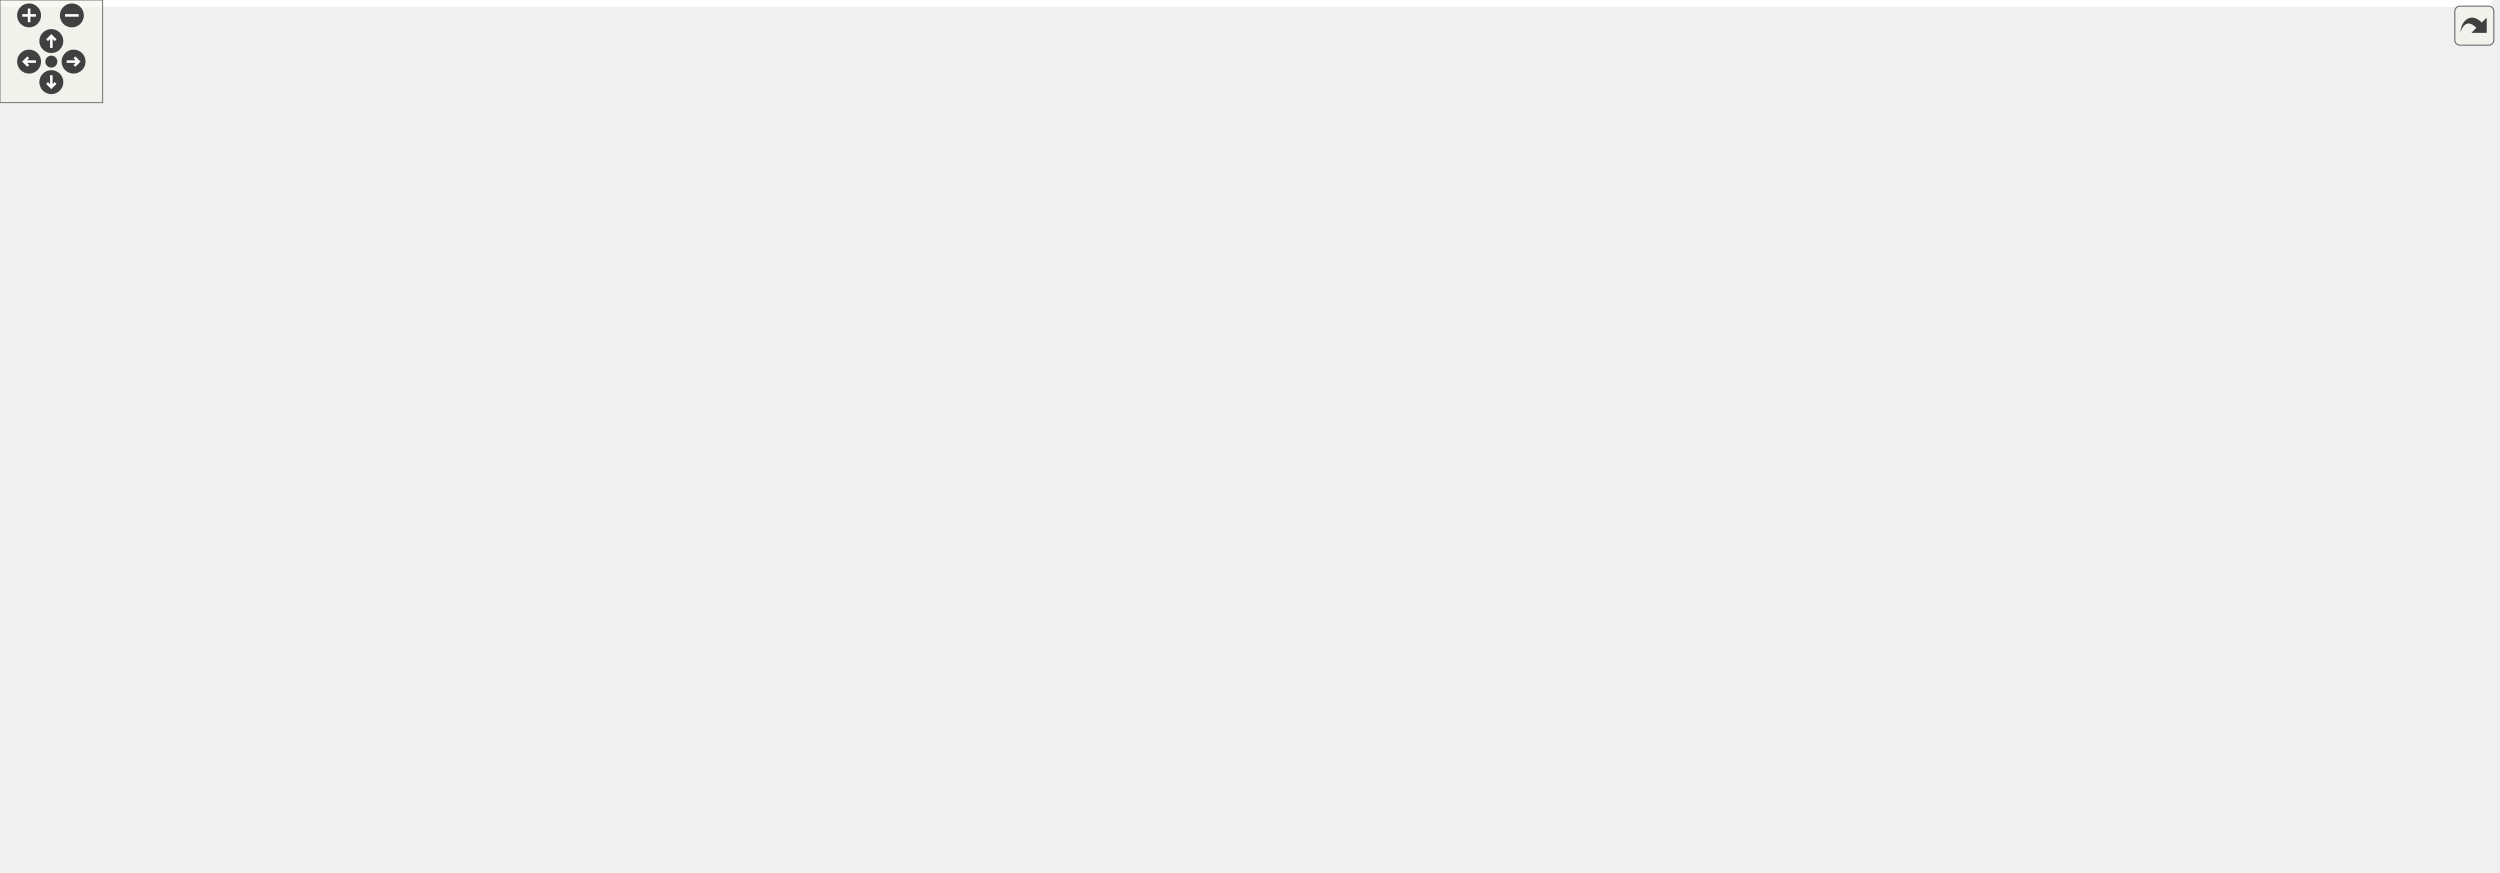
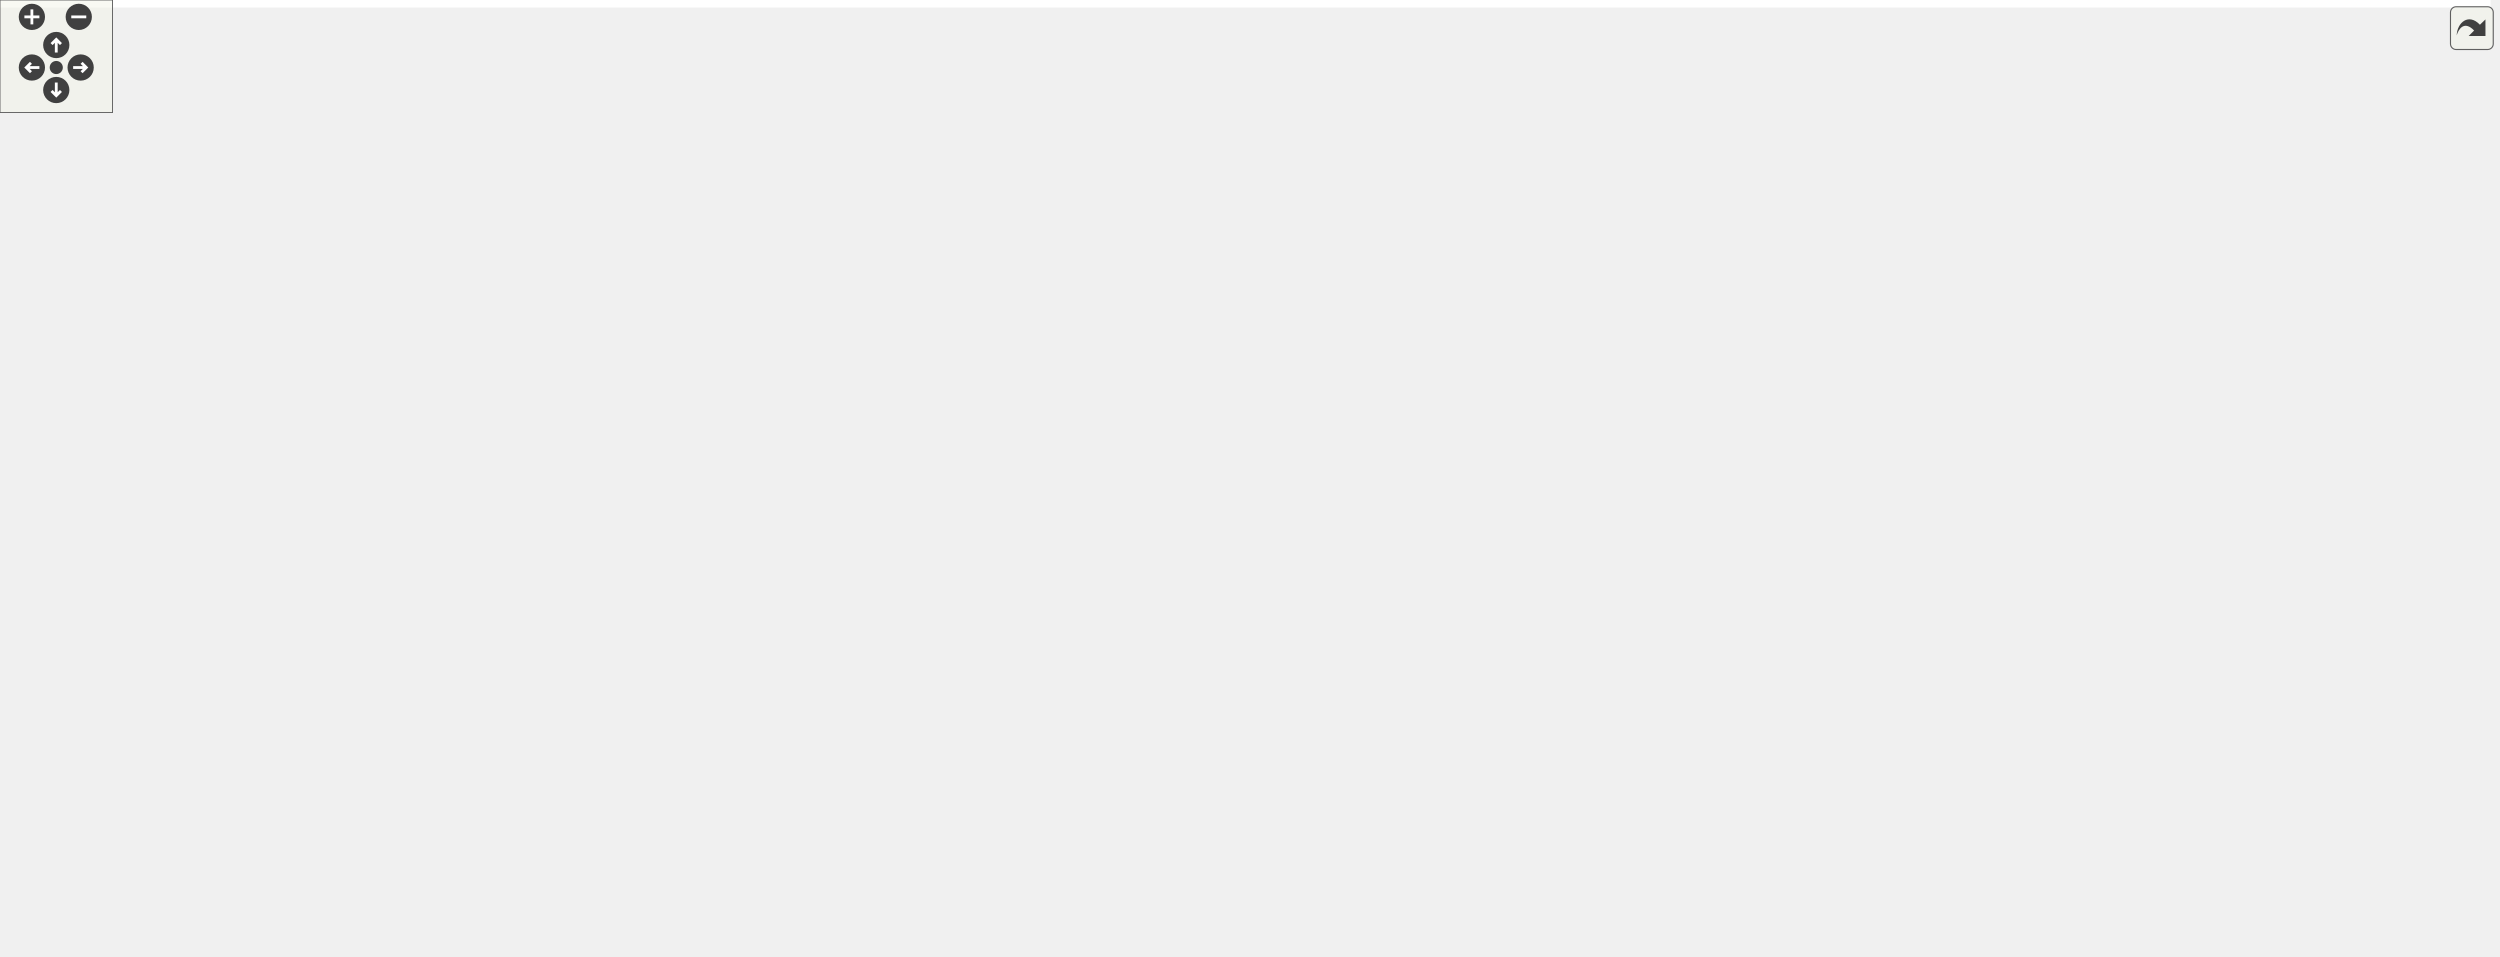
<svg xmlns="http://www.w3.org/2000/svg" xmlns:xlink="http://www.w3.org/1999/xlink" id="main" version="1.1" xml:space="preserve">
  <style type="text/css">
.edge:hover path { stroke: red; }
.edge:hover polygon { stroke: red; fill: red; }
</style>
  <defs>
    <circle id="rim" cx="0" cy="0" r="7" />
    <circle id="rim2" cx="0" cy="0" r="3.5" />
    <g id="zoomPlus">
      <use xlink:href="#rim" fill="#404040">
        <set attributeName="fill" to="#808080" begin="zoomplus.mouseover" end="zoomplus.mouseout" />
      </use>
      <path d="M-4,0h8M0,-4v8" fill="none" stroke="white" stroke-width="1.5" pointer-events="none" />
    </g>
    <g id="zoomMin">
      <use xlink:href="#rim" fill="#404040">
        <set attributeName="fill" to="#808080" begin="zoomminus.mouseover" end="zoomminus.mouseout" />
      </use>
      <path d="M-4,0h8" fill="none" stroke="white" stroke-width="1.5" pointer-events="none" />
    </g>
    <g id="dirArrow">
      <path fill="none" stroke="white" stroke-width="1.5" d="M0,-3.0v7 M-2.5,-0.5L0,-3.0L2.5,-0.5" />
    </g>
    <g id="resetDef">
      <use xlink:href="#rim2" fill="#404040">
        <set attributeName="fill" to="#808080" begin="reset.mouseover" end="reset.mouseout" />
      </use>
    </g>
  </defs>
  <svg id="graph" class="graph">
    <g id="viewport">
-       <polygon fill="white" stroke="transparent" points="-4,4 -4,-449 1456,-449 1456,4 -4,4" />
+       <polygon fill="white" stroke="transparent" points="-4,4 -4,-449 1328,-449 1328,4 -4,4" />
      <g id="node1" class="node">
        <g id="a_node1">
          <a xlink:title="Geometric quantities of Manifold used by MoveAlgorithm.">
-             <polygon fill="#bfbfbf" stroke="black" points="1041,-425.5 1041,-444.5 1164,-444.5 1164,-425.5 1041,-425.5" />
-             <text text-anchor="middle" x="1102.5" y="-432.5" font-family="Helvetica,sans-Serif" font-size="10.00">include/Geometry.hpp</text>
+             <polygon fill="#bfbfbf" stroke="black" points="839,-425.5 839,-444.5 962,-444.5 962,-425.5 839,-425.5" />
+             <text text-anchor="middle" x="900.5" y="-432.5" font-family="Helvetica,sans-Serif" font-size="10.00">include/Geometry.hpp</text>
          </a>
        </g>
      </g>
      <g id="node2" class="node">
        <g id="a_node2">
          <a xlink:href="_manifold_8hpp.html" target="_top" xlink:title="Data structures for manifolds.">
-             <polygon fill="white" stroke="black" points="970,-369.5 970,-388.5 1089,-388.5 1089,-369.5 970,-369.5" />
-             <text text-anchor="middle" x="1029.5" y="-376.5" font-family="Helvetica,sans-Serif" font-size="10.00">include/Manifold.hpp</text>
+             <polygon fill="white" stroke="black" points="768,-369.5 768,-388.5 887,-388.5 887,-369.5 768,-369.5" />
+             <text text-anchor="middle" x="827.5" y="-376.5" font-family="Helvetica,sans-Serif" font-size="10.00">include/Manifold.hpp</text>
          </a>
        </g>
      </g>
      <g id="edge1" class="edge">
-         <path fill="none" stroke="midnightblue" d="M1082.36,-419.1C1069.22,-409.38 1052.52,-397.03 1041.44,-388.83" />
-         <polygon fill="midnightblue" stroke="midnightblue" points="1080.65,-422.19 1090.77,-425.32 1084.81,-416.56 1080.65,-422.19" />
-       </g>
-       <g id="node24" class="node">
-         <g id="a_node24">
+         <path fill="none" stroke="midnightblue" d="M880.36,-419.1C867.22,-409.38 850.52,-397.03 839.44,-388.83" />
+         <polygon fill="midnightblue" stroke="midnightblue" points="878.65,-422.19 888.77,-425.32 882.81,-416.56 878.65,-422.19" />
+       </g>
+       <g id="node23" class="node">
+         <g id="a_node23">
          <a xlink:href="_geometry__test_8cpp.html" target="_top" xlink:title="Tests of new geometry data structure.">
-             <polygon fill="white" stroke="black" points="1107,-369.5 1107,-388.5 1244,-388.5 1244,-369.5 1107,-369.5" />
-             <text text-anchor="middle" x="1175.5" y="-376.5" font-family="Helvetica,sans-Serif" font-size="10.00">tests/Geometry_test.cpp</text>
+             <polygon fill="white" stroke="black" points="905,-369.5 905,-388.5 1042,-388.5 1042,-369.5 905,-369.5" />
+             <text text-anchor="middle" x="973.5" y="-376.5" font-family="Helvetica,sans-Serif" font-size="10.00">tests/Geometry_test.cpp</text>
          </a>
        </g>
      </g>
      <g id="edge24" class="edge">
-         <path fill="none" stroke="midnightblue" d="M1122.64,-419.1C1135.78,-409.38 1152.48,-397.03 1163.56,-388.83" />
-         <polygon fill="midnightblue" stroke="midnightblue" points="1120.19,-416.56 1114.23,-425.32 1124.35,-422.19 1120.19,-416.56" />
+         <path fill="none" stroke="midnightblue" d="M920.64,-419.1C933.78,-409.38 950.48,-397.03 961.56,-388.83" />
+         <polygon fill="midnightblue" stroke="midnightblue" points="918.19,-416.56 912.23,-425.32 922.35,-422.19 918.19,-416.56" />
      </g>
      <g id="node3" class="node">
        <g id="a_node3">
          <a xlink:href="_move__tracker_8hpp.html" target="_top" xlink:title="Track ergodic moves.">
-             <polygon fill="white" stroke="black" points="616,-313.5 616,-332.5 757,-332.5 757,-313.5 616,-313.5" />
-             <text text-anchor="middle" x="686.5" y="-320.5" font-family="Helvetica,sans-Serif" font-size="10.00">include/Move_tracker.hpp</text>
+             <polygon fill="white" stroke="black" points="285,-313.5 285,-332.5 426,-332.5 426,-313.5 285,-313.5" />
+             <text text-anchor="middle" x="355.5" y="-320.5" font-family="Helvetica,sans-Serif" font-size="10.00">include/Move_tracker.hpp</text>
          </a>
        </g>
      </g>
      <g id="edge2" class="edge">
-         <path fill="none" stroke="midnightblue" d="M965.05,-367.85C900.25,-357.65 801.45,-342.1 740.6,-332.52" />
-         <polygon fill="midnightblue" stroke="midnightblue" points="964.73,-371.35 975.15,-369.44 965.82,-364.43 964.73,-371.35" />
+         <path fill="none" stroke="midnightblue" d="M757.73,-370.02C668.76,-359.84 515.78,-342.34 426.32,-332.1" />
+         <polygon fill="midnightblue" stroke="midnightblue" points="757.39,-373.5 767.72,-371.16 758.18,-366.55 757.39,-373.5" />
+       </g>
+       <g id="node9" class="node">
+         <g id="a_node9">
+           <a xlink:href="cdt_8cpp.html" target="_top" xlink:title="The main executable.">
+             <polygon fill="white" stroke="black" points="589,-0.5 589,-19.5 658,-19.5 658,-0.5 589,-0.5" />
+             <text text-anchor="middle" x="623.5" y="-7.5" font-family="Helvetica,sans-Serif" font-size="10.00">src/cdt.cpp</text>
+           </a>
+         </g>
+       </g>
+       <g id="edge18" class="edge">
+         <path fill="none" stroke="midnightblue" d="M757.82,-368.97C711.28,-361.56 655.58,-349.58 638.5,-333 615.22,-310.39 619.5,-294.95 619.5,-262.5 619.5,-262.5 619.5,-262.5 619.5,-126.5 619.5,-86.57 621.92,-38.93 622.99,-19.69" />
+         <polygon fill="midnightblue" stroke="midnightblue" points="757.48,-372.46 767.9,-370.52 758.55,-365.54 757.48,-372.46" />
+       </g>
+       <g id="node18" class="node">
+         <g id="a_node18">
+           <a xlink:href="initialize_8cpp.html" target="_top" xlink:title="Generates initial spacetimes.">
+             <polygon fill="white" stroke="black" points="647.5,-313.5 647.5,-332.5 743.5,-332.5 743.5,-313.5 647.5,-313.5" />
+             <text text-anchor="middle" x="695.5" y="-320.5" font-family="Helvetica,sans-Serif" font-size="10.00">src/initialize.cpp</text>
+           </a>
+         </g>
+       </g>
+       <g id="edge19" class="edge">
+         <path fill="none" stroke="midnightblue" d="M797.28,-365.64C772.51,-355.5 738.1,-341.43 716.32,-332.52" />
+         <polygon fill="midnightblue" stroke="midnightblue" points="796,-368.9 806.58,-369.44 798.65,-362.42 796,-368.9" />
      </g>
      <g id="node19" class="node">
        <g id="a_node19">
-           <a xlink:href="initialize_8cpp.html" target="_top" xlink:title="Generates initial spacetimes.">
-             <polygon fill="white" stroke="black" points="775.5,-313.5 775.5,-332.5 871.5,-332.5 871.5,-313.5 775.5,-313.5" />
-             <text text-anchor="middle" x="823.5" y="-320.5" font-family="Helvetica,sans-Serif" font-size="10.00">src/initialize.cpp</text>
-           </a>
-         </g>
-       </g>
-       <g id="edge19" class="edge">
-         <path fill="none" stroke="midnightblue" d="M986.88,-366.83C947.99,-356.63 891.34,-341.78 855.99,-332.52" />
-         <polygon fill="midnightblue" stroke="midnightblue" points="986.3,-370.29 996.86,-369.44 988.07,-363.52 986.3,-370.29" />
+           <a xlink:href="_manifold__test_8cpp.html" target="_top" xlink:title="Tests of new manifold data structure.">
+             <polygon fill="white" stroke="black" points="762,-313.5 762,-332.5 893,-332.5 893,-313.5 762,-313.5" />
+             <text text-anchor="middle" x="827.5" y="-320.5" font-family="Helvetica,sans-Serif" font-size="10.00">tests/Manifold_test.cpp</text>
+           </a>
+         </g>
+       </g>
+       <g id="edge20" class="edge">
+         <path fill="none" stroke="midnightblue" d="M827.5,-358.8C827.5,-349.91 827.5,-339.78 827.5,-332.75" />
+         <polygon fill="midnightblue" stroke="midnightblue" points="824,-359.08 827.5,-369.08 831,-359.08 824,-359.08" />
      </g>
      <g id="node20" class="node">
        <g id="a_node20">
-           <a xlink:href="_manifold__test_8cpp.html" target="_top" xlink:title="Tests of new manifold data structure.">
-             <polygon fill="white" stroke="black" points="890,-313.5 890,-332.5 1021,-332.5 1021,-313.5 890,-313.5" />
-             <text text-anchor="middle" x="955.5" y="-320.5" font-family="Helvetica,sans-Serif" font-size="10.00">tests/Manifold_test.cpp</text>
-           </a>
-         </g>
-       </g>
-       <g id="edge20" class="edge">
-         <path fill="none" stroke="midnightblue" d="M1009.47,-363.38C996.09,-353.62 978.94,-341.11 967.61,-332.83" />
-         <polygon fill="midnightblue" stroke="midnightblue" points="1007.47,-366.26 1017.61,-369.32 1011.6,-360.6 1007.47,-366.26" />
+           <a xlink:href="_s3_action__test_8cpp.html" target="_top" xlink:title="Tests for the S3 action functions.">
+             <polygon fill="white" stroke="black" points="911,-313.5 911,-332.5 1042,-332.5 1042,-313.5 911,-313.5" />
+             <text text-anchor="middle" x="976.5" y="-320.5" font-family="Helvetica,sans-Serif" font-size="10.00">tests/S3Action_test.cpp</text>
+           </a>
+         </g>
+       </g>
+       <g id="edge21" class="edge">
+         <path fill="none" stroke="midnightblue" d="M860.87,-365.91C888.88,-355.75 928.2,-341.51 953,-332.52" />
+         <polygon fill="midnightblue" stroke="midnightblue" points="859.32,-362.75 851.11,-369.44 861.7,-369.33 859.32,-362.75" />
      </g>
      <g id="node21" class="node">
        <g id="a_node21">
-           <a xlink:href="_s3_action__test_8cpp.html" target="_top" xlink:title="Tests for the S3 action functions.">
-             <polygon fill="white" stroke="black" points="1039,-313.5 1039,-332.5 1170,-332.5 1170,-313.5 1039,-313.5" />
-             <text text-anchor="middle" x="1104.5" y="-320.5" font-family="Helvetica,sans-Serif" font-size="10.00">tests/S3Action_test.cpp</text>
-           </a>
-         </g>
-       </g>
-       <g id="edge21" class="edge">
-         <path fill="none" stroke="midnightblue" d="M1049.81,-363.38C1063.36,-353.62 1080.74,-341.11 1092.23,-332.83" />
-         <polygon fill="midnightblue" stroke="midnightblue" points="1047.62,-360.64 1041.55,-369.32 1051.71,-366.32 1047.62,-360.64" />
+           <a xlink:href="_utilities__test_8cpp.html" target="_top" xlink:title="Tests on utility functions.">
+             <polygon fill="white" stroke="black" points="1060.5,-313.5 1060.5,-332.5 1186.5,-332.5 1186.5,-313.5 1060.5,-313.5" />
+             <text text-anchor="middle" x="1123.5" y="-320.5" font-family="Helvetica,sans-Serif" font-size="10.00">tests/Utilities_test.cpp</text>
+           </a>
+         </g>
+       </g>
+       <g id="edge22" class="edge">
+         <path fill="none" stroke="midnightblue" d="M884.5,-367.6C940.44,-357.4 1024.73,-342.02 1076.82,-332.52" />
+         <polygon fill="midnightblue" stroke="midnightblue" points="883.61,-364.21 874.4,-369.44 884.87,-371.09 883.61,-364.21" />
      </g>
      <g id="node22" class="node">
        <g id="a_node22">
-           <a xlink:href="_utilities__test_8cpp.html" target="_top" xlink:title="Tests on utility functions.">
-             <polygon fill="white" stroke="black" points="1188.5,-313.5 1188.5,-332.5 1314.5,-332.5 1314.5,-313.5 1188.5,-313.5" />
-             <text text-anchor="middle" x="1251.5" y="-320.5" font-family="Helvetica,sans-Serif" font-size="10.00">tests/Utilities_test.cpp</text>
-           </a>
-         </g>
-       </g>
-       <g id="edge22" class="edge">
-         <path fill="none" stroke="midnightblue" d="M1074.62,-367.02C1116.56,-356.82 1178.15,-341.84 1216.49,-332.52" />
-         <polygon fill="midnightblue" stroke="midnightblue" points="1073.57,-363.68 1064.68,-369.44 1075.22,-370.48 1073.57,-363.68" />
-       </g>
-       <g id="node23" class="node">
-         <g id="a_node23">
          <a xlink:href="_vertex__test_8cpp.html" target="_top" xlink:title="Tests on vertices in Delaunay triangulations.">
-             <polygon fill="white" stroke="black" points="1333,-313.5 1333,-332.5 1452,-332.5 1452,-313.5 1333,-313.5" />
-             <text text-anchor="middle" x="1392.5" y="-320.5" font-family="Helvetica,sans-Serif" font-size="10.00">tests/Vertex_test.cpp</text>
+             <polygon fill="white" stroke="black" points="1205,-313.5 1205,-332.5 1324,-332.5 1324,-313.5 1205,-313.5" />
+             <text text-anchor="middle" x="1264.5" y="-320.5" font-family="Helvetica,sans-Serif" font-size="10.00">tests/Vertex_test.cpp</text>
          </a>
        </g>
      </g>
      <g id="edge23" class="edge">
-         <path fill="none" stroke="midnightblue" d="M1097.28,-367.92C1165.86,-357.71 1270.71,-342.12 1335.25,-332.52" />
-         <polygon fill="midnightblue" stroke="midnightblue" points="1096.39,-364.51 1087.02,-369.44 1097.42,-371.43 1096.39,-364.51" />
+         <path fill="none" stroke="midnightblue" d="M897.54,-368.88C1031,-352.2 1065.93,-349.25 1195.5,-333 1198.5,-332.62 1201.57,-332.24 1204.67,-331.84" />
+         <polygon fill="midnightblue" stroke="midnightblue" points="896.82,-365.44 887.33,-370.16 897.69,-372.39 896.82,-365.44" />
      </g>
      <g id="node4" class="node">
        <g id="a_node4">
          <a xlink:href="_ergodic__moves__3_8hpp.html" target="_top" xlink:title="Pachner moves on 2+1 dimensional foliated Delaunay triangulations.">
-             <polygon fill="white" stroke="black" points="553,-246.5 553,-276.5 682,-276.5 682,-246.5 553,-246.5" />
-             <text text-anchor="start" x="561" y="-264.5" font-family="Helvetica,sans-Serif" font-size="10.00">include/Ergodic_moves</text>
-             <text text-anchor="middle" x="617.5" y="-253.5" font-family="Helvetica,sans-Serif" font-size="10.00">_3.hpp</text>
+             <polygon fill="white" stroke="black" points="291,-246.5 291,-276.5 420,-276.5 420,-246.5 291,-246.5" />
+             <text text-anchor="start" x="299" y="-264.5" font-family="Helvetica,sans-Serif" font-size="10.00">include/Ergodic_moves</text>
+             <text text-anchor="middle" x="355.5" y="-253.5" font-family="Helvetica,sans-Serif" font-size="10.00">_3.hpp</text>
          </a>
        </g>
      </g>
      <g id="edge3" class="edge">
-         <path fill="none" stroke="midnightblue" d="M669.01,-306.92C658.18,-297.58 644.36,-285.66 633.76,-276.52" />
-         <polygon fill="midnightblue" stroke="midnightblue" points="666.76,-309.6 676.61,-313.48 671.33,-304.29 666.76,-309.6" />
-       </g>
-       <g id="node18" class="node">
-         <g id="a_node18">
+         <path fill="none" stroke="midnightblue" d="M355.5,-303.23C355.5,-294.59 355.5,-284.5 355.5,-276.52" />
+         <polygon fill="midnightblue" stroke="midnightblue" points="352,-303.48 355.5,-313.48 359,-303.48 352,-303.48" />
+       </g>
+       <g id="node17" class="node">
+         <g id="a_node17">
          <a xlink:href="_move__tracker__test_8cpp.html" target="_top" xlink:title="Tests of MoveTracker, that is, that moves are tracked properly.">
-             <polygon fill="white" stroke="black" points="700.5,-246.5 700.5,-276.5 810.5,-276.5 810.5,-246.5 700.5,-246.5" />
-             <text text-anchor="start" x="708.5" y="-264.5" font-family="Helvetica,sans-Serif" font-size="10.00">tests/Move_tracker</text>
-             <text text-anchor="middle" x="755.5" y="-253.5" font-family="Helvetica,sans-Serif" font-size="10.00">_test.cpp</text>
-           </a>
-         </g>
-       </g>
-       <g id="edge18" class="edge">
-         <path fill="none" stroke="midnightblue" d="M703.99,-306.92C714.82,-297.58 728.64,-285.66 739.24,-276.52" />
-         <polygon fill="midnightblue" stroke="midnightblue" points="701.67,-304.29 696.39,-313.48 706.24,-309.6 701.67,-304.29" />
+             <polygon fill="white" stroke="black" points="162.5,-246.5 162.5,-276.5 272.5,-276.5 272.5,-246.5 162.5,-246.5" />
+             <text text-anchor="start" x="170.5" y="-264.5" font-family="Helvetica,sans-Serif" font-size="10.00">tests/Move_tracker</text>
+             <text text-anchor="middle" x="217.5" y="-253.5" font-family="Helvetica,sans-Serif" font-size="10.00">_test.cpp</text>
+           </a>
+         </g>
+       </g>
+       <g id="edge17" class="edge">
+         <path fill="none" stroke="midnightblue" d="M326.42,-309.46C304.06,-299.82 273.19,-286.51 250.02,-276.52" />
+         <polygon fill="midnightblue" stroke="midnightblue" points="325.16,-312.73 335.73,-313.48 327.93,-306.3 325.16,-312.73" />
      </g>
      <g id="node5" class="node">
        <g id="a_node5">
          <a xlink:href="_move__command_8hpp.html" target="_top" xlink:title="Do ergodic moves using the Command pattern.">
-             <polygon fill="white" stroke="black" points="292,-185 292,-204 449,-204 449,-185 292,-185" />
-             <text text-anchor="middle" x="370.5" y="-192" font-family="Helvetica,sans-Serif" font-size="10.00">include/Move_command.hpp</text>
+             <polygon fill="white" stroke="black" points="426,-185 426,-204 583,-204 583,-185 426,-185" />
+             <text text-anchor="middle" x="504.5" y="-192" font-family="Helvetica,sans-Serif" font-size="10.00">include/Move_command.hpp</text>
          </a>
        </g>
      </g>
      <g id="edge4" class="edge">
-         <path fill="none" stroke="midnightblue" d="M554.46,-243.91C506.09,-231.18 441.28,-214.13 402.91,-204.03" />
-         <polygon fill="midnightblue" stroke="midnightblue" points="553.65,-247.32 564.21,-246.48 555.43,-240.55 553.65,-247.32" />
+         <path fill="none" stroke="midnightblue" d="M397.23,-242.3C425.97,-229.76 462.82,-213.68 485,-204.01" />
+         <polygon fill="midnightblue" stroke="midnightblue" points="395.6,-239.19 387.83,-246.4 398.4,-245.61 395.6,-239.19" />
+       </g>
+       <g id="node14" class="node">
+         <g id="a_node14">
+           <a xlink:href="_apply__move__test_8cpp.html" target="_top" xlink:title="Applying ergodic moves to manifolds.">
+             <polygon fill="white" stroke="black" points="0,-185 0,-204 149,-204 149,-185 0,-185" />
+             <text text-anchor="middle" x="74.5" y="-192" font-family="Helvetica,sans-Serif" font-size="10.00">tests/Apply_move_test.cpp</text>
+           </a>
+         </g>
+       </g>
+       <g id="edge14" class="edge">
+         <path fill="none" stroke="midnightblue" d="M284.81,-244.15C229.67,-231.39 155.3,-214.19 111.37,-204.03" />
+         <polygon fill="midnightblue" stroke="midnightblue" points="284.34,-247.63 294.87,-246.48 285.92,-240.81 284.34,-247.63" />
      </g>
      <g id="node15" class="node">
        <g id="a_node15">
-           <a xlink:href="_apply__move__test_8cpp.html" target="_top" xlink:title="Applying ergodic moves to manifolds.">
-             <polygon fill="white" stroke="black" points="467,-185 467,-204 616,-204 616,-185 467,-185" />
-             <text text-anchor="middle" x="541.5" y="-192" font-family="Helvetica,sans-Serif" font-size="10.00">tests/Apply_move_test.cpp</text>
+           <a xlink:href="_ergodic__moves__3__test_8cpp.html" target="_top" xlink:title="Tests for ergodic moves on foliated triangulations.">
+             <polygon fill="white" stroke="black" points="167.5,-179.5 167.5,-209.5 285.5,-209.5 285.5,-179.5 167.5,-179.5" />
+             <text text-anchor="start" x="175.5" y="-197.5" font-family="Helvetica,sans-Serif" font-size="10.00">tests/Ergodic_moves</text>
+             <text text-anchor="middle" x="226.5" y="-186.5" font-family="Helvetica,sans-Serif" font-size="10.00">_3_test.cpp</text>
          </a>
        </g>
      </g>
      <g id="edge15" class="edge">
-         <path fill="none" stroke="midnightblue" d="M593.15,-239.67C579.11,-227.67 562.22,-213.22 551.67,-204.19" />
-         <polygon fill="midnightblue" stroke="midnightblue" points="591.13,-242.56 601.01,-246.4 595.68,-237.24 591.13,-242.56" />
+         <path fill="none" stroke="midnightblue" d="M318.49,-241.85C298.1,-231.58 273.19,-219.03 254.44,-209.58" />
+         <polygon fill="midnightblue" stroke="midnightblue" points="317,-245.02 327.51,-246.4 320.15,-238.77 317,-245.02" />
      </g>
      <g id="node16" class="node">
        <g id="a_node16">
-           <a xlink:href="_ergodic__moves__3__test_8cpp.html" target="_top" xlink:title="Tests for ergodic moves on foliated triangulations.">
-             <polygon fill="white" stroke="black" points="634.5,-179.5 634.5,-209.5 752.5,-209.5 752.5,-179.5 634.5,-179.5" />
-             <text text-anchor="start" x="642.5" y="-197.5" font-family="Helvetica,sans-Serif" font-size="10.00">tests/Ergodic_moves</text>
-             <text text-anchor="middle" x="693.5" y="-186.5" font-family="Helvetica,sans-Serif" font-size="10.00">_3_test.cpp</text>
+           <a xlink:href="_function__ref__test_8cpp_source.html" target="_top" xlink:title=" ">
+             <polygon fill="white" stroke="black" points="303.5,-179.5 303.5,-209.5 407.5,-209.5 407.5,-179.5 303.5,-179.5" />
+             <text text-anchor="start" x="311.5" y="-197.5" font-family="Helvetica,sans-Serif" font-size="10.00">tests/Function_ref</text>
+             <text text-anchor="middle" x="355.5" y="-186.5" font-family="Helvetica,sans-Serif" font-size="10.00">_test.cpp</text>
          </a>
        </g>
      </g>
      <g id="edge16" class="edge">
-         <path fill="none" stroke="midnightblue" d="M641.61,-239.88C653.16,-230.01 666.69,-218.43 677.04,-209.58" />
-         <polygon fill="midnightblue" stroke="midnightblue" points="639.32,-237.24 633.99,-246.4 643.87,-242.56 639.32,-237.24" />
-       </g>
-       <g id="node17" class="node">
-         <g id="a_node17">
-           <a xlink:href="_function__ref__test_8cpp_source.html" target="_top" xlink:title=" ">
-             <polygon fill="white" stroke="black" points="770.5,-179.5 770.5,-209.5 874.5,-209.5 874.5,-179.5 770.5,-179.5" />
-             <text text-anchor="start" x="778.5" y="-197.5" font-family="Helvetica,sans-Serif" font-size="10.00">tests/Function_ref</text>
-             <text text-anchor="middle" x="822.5" y="-186.5" font-family="Helvetica,sans-Serif" font-size="10.00">_test.cpp</text>
-           </a>
-         </g>
-       </g>
-       <g id="edge17" class="edge">
-         <path fill="none" stroke="midnightblue" d="M671.29,-243.44C704.52,-232.91 746.65,-219.55 778,-209.61" />
-         <polygon fill="midnightblue" stroke="midnightblue" points="670.2,-240.12 661.73,-246.48 672.32,-246.79 670.2,-240.12" />
+         <path fill="none" stroke="midnightblue" d="M355.5,-236.11C355.5,-227.15 355.5,-217.32 355.5,-209.58" />
+         <polygon fill="midnightblue" stroke="midnightblue" points="352,-236.4 355.5,-246.4 359,-236.4 352,-236.4" />
      </g>
      <g id="node6" class="node">
        <g id="a_node6">
          <a xlink:href="_move__strategy_8hpp.html" target="_top" xlink:title="Template class for move algorithms (strategies) on manifolds.">
-             <polygon fill="white" stroke="black" points="220,-118 220,-137 367,-137 367,-118 220,-118" />
-             <text text-anchor="middle" x="293.5" y="-125" font-family="Helvetica,sans-Serif" font-size="10.00">include/Move_strategy.hpp</text>
+             <polygon fill="white" stroke="black" points="431,-118 431,-137 578,-137 578,-118 431,-118" />
+             <text text-anchor="middle" x="504.5" y="-125" font-family="Helvetica,sans-Serif" font-size="10.00">include/Move_strategy.hpp</text>
          </a>
        </g>
      </g>
      <g id="edge5" class="edge">
-         <path fill="none" stroke="midnightblue" d="M352.39,-178.21C337.22,-165.41 316.11,-147.59 303.72,-137.13" />
-         <polygon fill="midnightblue" stroke="midnightblue" points="350.22,-180.96 360.12,-184.73 354.73,-175.61 350.22,-180.96" />
-       </g>
-       <g id="node14" class="node">
-         <g id="a_node14">
+         <path fill="none" stroke="midnightblue" d="M504.5,-174.54C504.5,-162.17 504.5,-146.62 504.5,-137.13" />
+         <polygon fill="midnightblue" stroke="midnightblue" points="501,-174.73 504.5,-184.73 508,-174.73 501,-174.73" />
+       </g>
+       <g id="node13" class="node">
+         <g id="a_node13">
          <a xlink:href="_move__command__test_8cpp.html" target="_top" xlink:title="Tests of MoveCommand, that is, that moves are handled properly.">
-             <polygon fill="white" stroke="black" points="385,-112.5 385,-142.5 510,-142.5 510,-112.5 385,-112.5" />
-             <text text-anchor="start" x="393" y="-130.5" font-family="Helvetica,sans-Serif" font-size="10.00">tests/Move_command</text>
-             <text text-anchor="middle" x="447.5" y="-119.5" font-family="Helvetica,sans-Serif" font-size="10.00">_test.cpp</text>
-           </a>
-         </g>
-       </g>
-       <g id="edge14" class="edge">
-         <path fill="none" stroke="midnightblue" d="M388.58,-178.24C401.36,-167.45 418.36,-153.1 430.81,-142.59" />
-         <polygon fill="midnightblue" stroke="midnightblue" points="386.27,-175.61 380.88,-184.73 390.78,-180.96 386.27,-175.61" />
+             <polygon fill="white" stroke="black" points="288,-112.5 288,-142.5 413,-142.5 413,-112.5 288,-112.5" />
+             <text text-anchor="start" x="296" y="-130.5" font-family="Helvetica,sans-Serif" font-size="10.00">tests/Move_command</text>
+             <text text-anchor="middle" x="350.5" y="-119.5" font-family="Helvetica,sans-Serif" font-size="10.00">_test.cpp</text>
+           </a>
+         </g>
+       </g>
+       <g id="edge13" class="edge">
+         <path fill="none" stroke="midnightblue" d="M474.68,-180.91C448.6,-169.91 410.78,-153.94 383.74,-142.53" />
+         <polygon fill="midnightblue" stroke="midnightblue" points="473.48,-184.2 484.05,-184.87 476.2,-177.76 473.48,-184.2" />
      </g>
      <g id="node7" class="node">
        <g id="a_node7">
          <a xlink:href="_metropolis_8hpp.html" target="_top" xlink:title="Perform Metropolis-Hastings algorithm on Delaunay Triangulations.">
-             <polygon fill="white" stroke="black" points="152.5,-56.5 152.5,-75.5 280.5,-75.5 280.5,-56.5 152.5,-56.5" />
-             <text text-anchor="middle" x="216.5" y="-63.5" font-family="Helvetica,sans-Serif" font-size="10.00">include/Metropolis.hpp</text>
+             <polygon fill="white" stroke="black" points="440.5,-56.5 440.5,-75.5 568.5,-75.5 568.5,-56.5 440.5,-56.5" />
+             <text text-anchor="middle" x="504.5" y="-63.5" font-family="Helvetica,sans-Serif" font-size="10.00">include/Metropolis.hpp</text>
          </a>
        </g>
      </g>
      <g id="edge6" class="edge">
-         <path fill="none" stroke="midnightblue" d="M274.47,-111.79C259.7,-100.38 239.74,-84.96 227.51,-75.51" />
-         <polygon fill="midnightblue" stroke="midnightblue" points="272.41,-114.63 282.47,-117.98 276.69,-109.09 272.41,-114.63" />
+         <path fill="none" stroke="midnightblue" d="M504.5,-107.82C504.5,-97 504.5,-83.9 504.5,-75.51" />
+         <polygon fill="midnightblue" stroke="midnightblue" points="501,-107.98 504.5,-117.98 508,-107.98 501,-107.98" />
      </g>
      <g id="node11" class="node">
        <g id="a_node11">
          <a xlink:href="_move__always_8hpp.html" target="_top" xlink:title="Randomly selects moves to always perform on triangulations.">
-             <polygon fill="white" stroke="black" points="329,-56.5 329,-75.5 472,-75.5 472,-56.5 329,-56.5" />
-             <text text-anchor="middle" x="400.5" y="-63.5" font-family="Helvetica,sans-Serif" font-size="10.00">include/Move_always.hpp</text>
+             <polygon fill="white" stroke="black" points="279,-56.5 279,-75.5 422,-75.5 422,-56.5 279,-56.5" />
+             <text text-anchor="middle" x="350.5" y="-63.5" font-family="Helvetica,sans-Serif" font-size="10.00">include/Move_always.hpp</text>
          </a>
        </g>
      </g>
      <g id="edge10" class="edge">
-         <path fill="none" stroke="midnightblue" d="M317.68,-113.06C338.38,-101.54 367.57,-85.31 385.2,-75.51" />
-         <polygon fill="midnightblue" stroke="midnightblue" points="315.87,-110.06 308.83,-117.98 319.27,-116.17 315.87,-110.06" />
+         <path fill="none" stroke="midnightblue" d="M472.88,-114.28C442.95,-102.72 398.81,-85.66 372.52,-75.51" />
+         <polygon fill="midnightblue" stroke="midnightblue" points="471.85,-117.64 482.44,-117.98 474.37,-111.11 471.85,-117.64" />
      </g>
      <g id="node8" class="node">
        <g id="a_node8">
          <a xlink:href="cdt-opt_8cpp.html" target="_top" xlink:title="Outputs values to determine optimizations.">
-             <polygon fill="white" stroke="black" points="246,-0.5 246,-19.5 335,-19.5 335,-0.5 246,-0.5" />
-             <text text-anchor="middle" x="290.5" y="-7.5" font-family="Helvetica,sans-Serif" font-size="10.00">src/cdt-opt.cpp</text>
+             <polygon fill="white" stroke="black" points="323,-0.5 323,-19.5 412,-19.5 412,-0.5 323,-0.5" />
+             <text text-anchor="middle" x="367.5" y="-7.5" font-family="Helvetica,sans-Serif" font-size="10.00">src/cdt-opt.cpp</text>
          </a>
        </g>
      </g>
      <g id="edge7" class="edge">
-         <path fill="none" stroke="midnightblue" d="M236.53,-50.38C249.91,-40.62 267.06,-28.11 278.39,-19.83" />
-         <polygon fill="midnightblue" stroke="midnightblue" points="234.4,-47.6 228.39,-56.32 238.53,-53.26 234.4,-47.6" />
-       </g>
-       <g id="node9" class="node">
-         <g id="a_node9">
-           <a xlink:href="cdt_8cpp.html" target="_top" xlink:title="The main executable.">
-             <polygon fill="white" stroke="black" points="0,-0.5 0,-19.5 69,-19.5 69,-0.5 0,-0.5" />
-             <text text-anchor="middle" x="34.5" y="-7.5" font-family="Helvetica,sans-Serif" font-size="10.00">src/cdt.cpp</text>
-           </a>
-         </g>
+         <path fill="none" stroke="midnightblue" d="M473.48,-52.77C447.74,-42.63 411.81,-28.47 389.11,-19.52" />
+         <polygon fill="midnightblue" stroke="midnightblue" points="472.21,-56.03 482.79,-56.44 474.77,-49.52 472.21,-56.03" />
      </g>
      <g id="edge8" class="edge">
-         <path fill="none" stroke="midnightblue" d="M177.97,-53.57C143.64,-43.38 94.17,-28.7 63.2,-19.52" />
-         <polygon fill="midnightblue" stroke="midnightblue" points="177.08,-56.95 187.66,-56.44 179.07,-50.24 177.08,-56.95" />
+         <path fill="none" stroke="midnightblue" d="M532.64,-52.23C554.9,-42.13 585.36,-28.31 604.73,-19.52" />
+         <polygon fill="midnightblue" stroke="midnightblue" points="531.02,-49.12 523.36,-56.44 533.91,-55.5 531.02,-49.12" />
      </g>
      <g id="node10" class="node">
        <g id="a_node10">
          <a xlink:href="_metropolis__test_8cpp.html" target="_top" xlink:title="Tests for the Metropolis-Hastings algorithm.">
-             <polygon fill="white" stroke="black" points="87.5,-0.5 87.5,-19.5 227.5,-19.5 227.5,-0.5 87.5,-0.5" />
-             <text text-anchor="middle" x="157.5" y="-7.5" font-family="Helvetica,sans-Serif" font-size="10.00">tests/Metropolis_test.cpp</text>
+             <polygon fill="white" stroke="black" points="430.5,-0.5 430.5,-19.5 570.5,-19.5 570.5,-0.5 430.5,-0.5" />
+             <text text-anchor="middle" x="500.5" y="-7.5" font-family="Helvetica,sans-Serif" font-size="10.00">tests/Metropolis_test.cpp</text>
          </a>
        </g>
      </g>
      <g id="edge9" class="edge">
-         <path fill="none" stroke="midnightblue" d="M199.61,-49.54C189.09,-39.91 175.93,-27.87 167.15,-19.83" />
-         <polygon fill="midnightblue" stroke="midnightblue" points="197.28,-52.15 207.02,-56.32 202.01,-46.99 197.28,-52.15" />
+         <path fill="none" stroke="midnightblue" d="M503.1,-46.1C502.44,-37.14 501.67,-26.86 501.15,-19.75" />
+         <polygon fill="midnightblue" stroke="midnightblue" points="499.61,-46.37 503.84,-56.08 506.59,-45.85 499.61,-46.37" />
      </g>
      <g id="edge11" class="edge">
-         <path fill="none" stroke="midnightblue" d="M373.74,-51.86C353.34,-41.85 325.83,-28.35 308.13,-19.65" />
-         <polygon fill="midnightblue" stroke="midnightblue" points="372.31,-55.06 382.83,-56.32 375.39,-48.78 372.31,-55.06" />
+         <path fill="none" stroke="midnightblue" d="M356.36,-46.4C359.2,-37.36 362.48,-26.94 364.75,-19.75" />
+         <polygon fill="midnightblue" stroke="midnightblue" points="352.97,-45.49 353.31,-56.08 359.65,-47.6 352.97,-45.49" />
      </g>
      <g id="node12" class="node">
        <g id="a_node12">
          <a xlink:href="_move__always__test_8cpp_source.html" target="_top" xlink:title=" ">
-             <polygon fill="white" stroke="black" points="353,-0.5 353,-19.5 508,-19.5 508,-0.5 353,-0.5" />
-             <text text-anchor="middle" x="430.5" y="-7.5" font-family="Helvetica,sans-Serif" font-size="10.00">tests/Move_always_test.cpp</text>
+             <polygon fill="white" stroke="black" points="150,-0.5 150,-19.5 305,-19.5 305,-0.5 150,-0.5" />
+             <text text-anchor="middle" x="227.5" y="-7.5" font-family="Helvetica,sans-Serif" font-size="10.00">tests/Move_always_test.cpp</text>
          </a>
        </g>
      </g>
      <g id="edge12" class="edge">
-         <path fill="none" stroke="midnightblue" d="M410.35,-47.27C415.47,-38.05 421.52,-27.17 425.64,-19.75" />
-         <polygon fill="midnightblue" stroke="midnightblue" points="407.25,-45.64 405.45,-56.08 413.37,-49.04 407.25,-45.64" />
-       </g>
-       <g id="node13" class="node">
-         <g id="a_node13">
-           <a xlink:href="_simulation_test_8cpp_source.html" target="_top" xlink:title=" ">
-             <polygon fill="white" stroke="black" points="526.5,-0.5 526.5,-19.5 662.5,-19.5 662.5,-0.5 526.5,-0.5" />
-             <text text-anchor="middle" x="594.5" y="-7.5" font-family="Helvetica,sans-Serif" font-size="10.00">tests/SimulationTest.cpp</text>
-           </a>
-         </g>
-       </g>
-       <g id="edge13" class="edge">
-         <path fill="none" stroke="midnightblue" d="M441.1,-53.7C477.72,-43.51 530.76,-28.74 563.9,-19.52" />
-         <polygon fill="midnightblue" stroke="midnightblue" points="439.94,-50.39 431.24,-56.44 441.81,-57.13 439.94,-50.39" />
+         <path fill="none" stroke="midnightblue" d="M321.73,-52.37C298.69,-42.26 267.02,-28.35 246.9,-19.52" />
+         <polygon fill="midnightblue" stroke="midnightblue" points="320.45,-55.63 331.01,-56.44 323.26,-49.22 320.45,-55.63" />
      </g>
    </g>
  </svg>
  <g id="navigator" transform="translate(0 0)" fill="#404254">
    <rect fill="#f2f5e9" fill-opacity="0.5" stroke="#606060" stroke-width=".5" x="0" y="0" width="60" height="60" />
    <use id="zoomplus" xlink:href="#zoomPlus" x="17" y="9" />
    <use id="zoomminus" xlink:href="#zoomMin" x="42" y="9" />
    <use id="reset" xlink:href="#resetDef" x="30" y="36" />
    <g id="arrowUp" xlink:href="#dirArrow" transform="translate(30 24)">
      <use xlink:href="#rim" fill="#404040">
        <set attributeName="fill" to="#808080" begin="arrowUp.mouseover" end="arrowUp.mouseout" />
      </use>
      <path fill="none" stroke="white" stroke-width="1.5" d="M0,-3.0v7 M-2.5,-0.5L0,-3.0L2.5,-0.5" />
    </g>
    <g id="arrowRight" xlink:href="#dirArrow" transform="rotate(90) translate(36 -43)">
      <use xlink:href="#rim" fill="#404040">
        <set attributeName="fill" to="#808080" begin="arrowRight.mouseover" end="arrowRight.mouseout" />
      </use>
      <path fill="none" stroke="white" stroke-width="1.5" d="M0,-3.0v7 M-2.5,-0.5L0,-3.0L2.5,-0.5" />
    </g>
    <g id="arrowDown" xlink:href="#dirArrow" transform="rotate(180) translate(-30 -48)">
      <use xlink:href="#rim" fill="#404040">
        <set attributeName="fill" to="#808080" begin="arrowDown.mouseover" end="arrowDown.mouseout" />
      </use>
      <path fill="none" stroke="white" stroke-width="1.5" d="M0,-3.0v7 M-2.5,-0.5L0,-3.0L2.5,-0.5" />
    </g>
    <g id="arrowLeft" xlink:href="#dirArrow" transform="rotate(270) translate(-36 17)">
      <use xlink:href="#rim" fill="#404040">
        <set attributeName="fill" to="#808080" begin="arrowLeft.mouseover" end="arrowLeft.mouseout" />
      </use>
      <path fill="none" stroke="white" stroke-width="1.5" d="M0,-3.0v7 M-2.5,-0.5L0,-3.0L2.5,-0.5" />
    </g>
  </g>
  <svg viewBox="0 0 15 15" width="100%" height="30px" preserveAspectRatio="xMaxYMin meet">
    <g id="arrow_out" transform="scale(0.3 0.3)">
      <a xlink:href="_geometry_8hpp__dep__incl_org.svg" target="_base">
        <rect id="button" ry="5" rx="5" y="6" x="6" height="38" width="38" fill="#f2f5e9" fill-opacity="0.5" stroke="#606060" stroke-width="1.0" />
        <path id="arrow" d="M 11.5,31.437 C 11.94,20.098 22.043,11.323 32.159,21.979 L 37.069,17.246 C 37.069,17.246 37.088,32 37.088,32 L 22.16,31.978 C 22.16,31.978 26.998,27.14 26.998,27.14 C 18.529,18.264 13.292,25.23 11.5,31.437 z" style="fill:#404040;" />
      </a>
    </g>
  </svg>
</svg>
